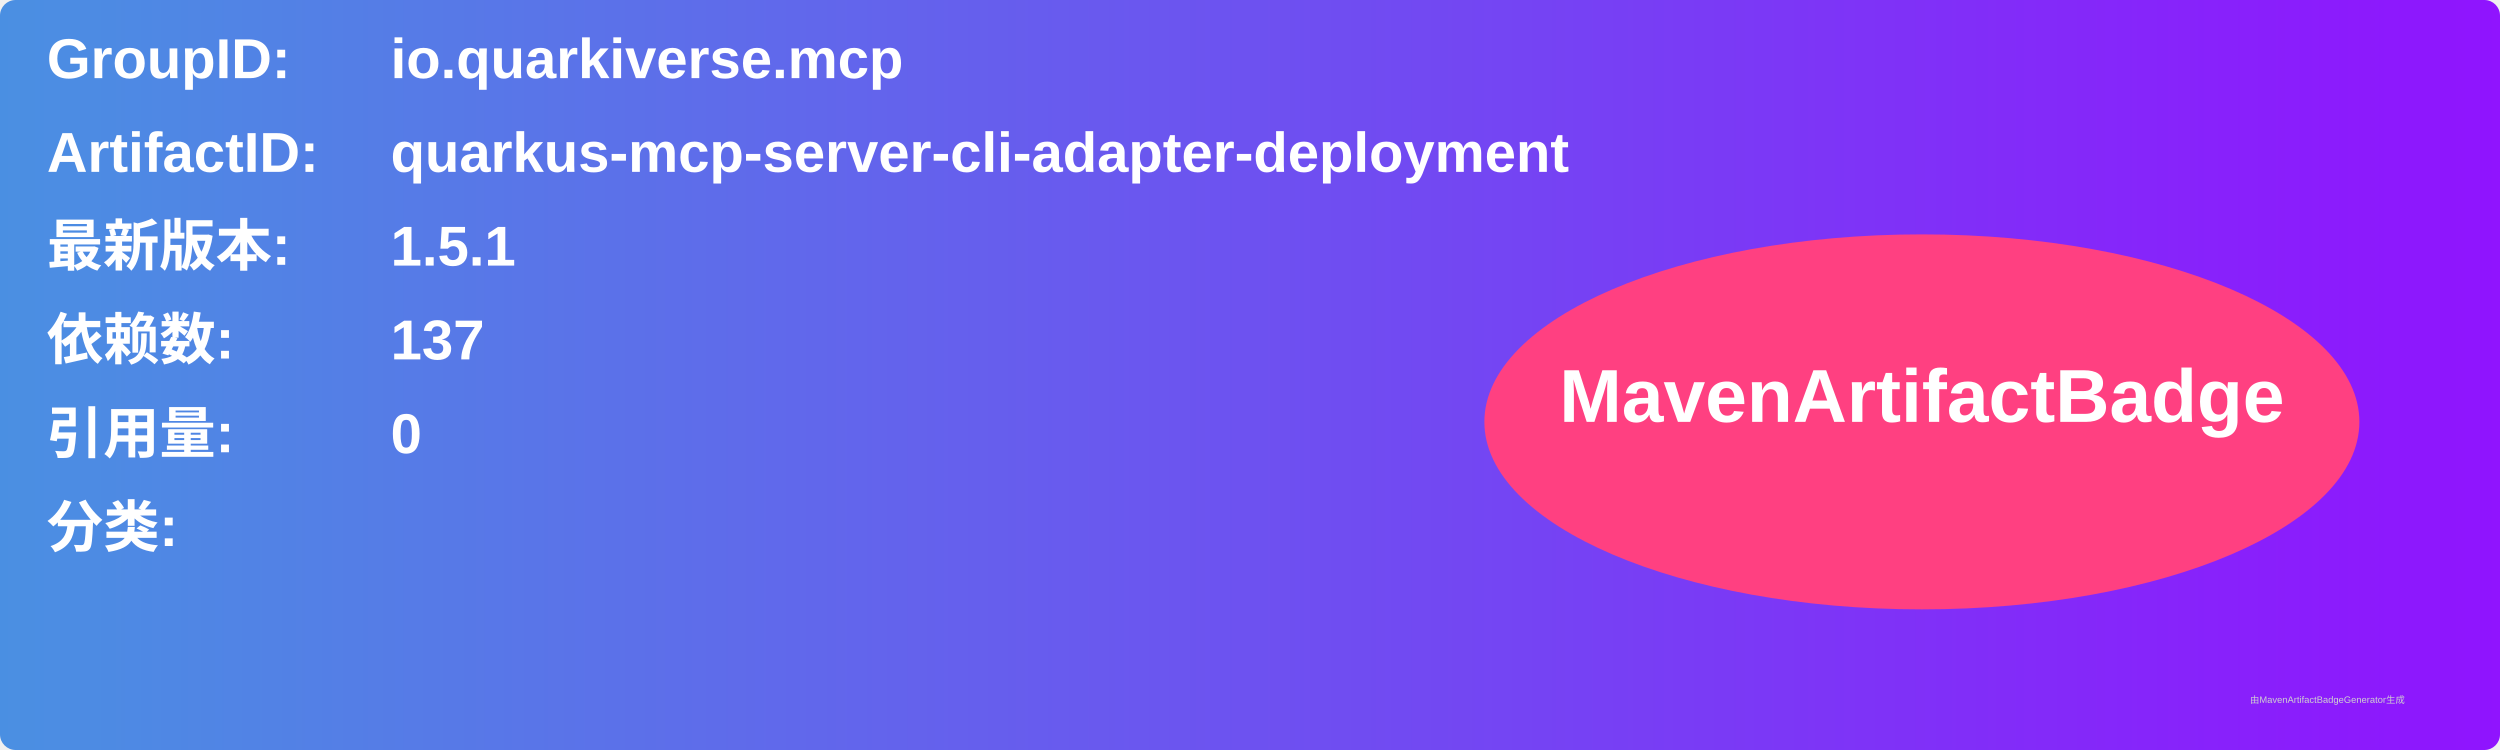
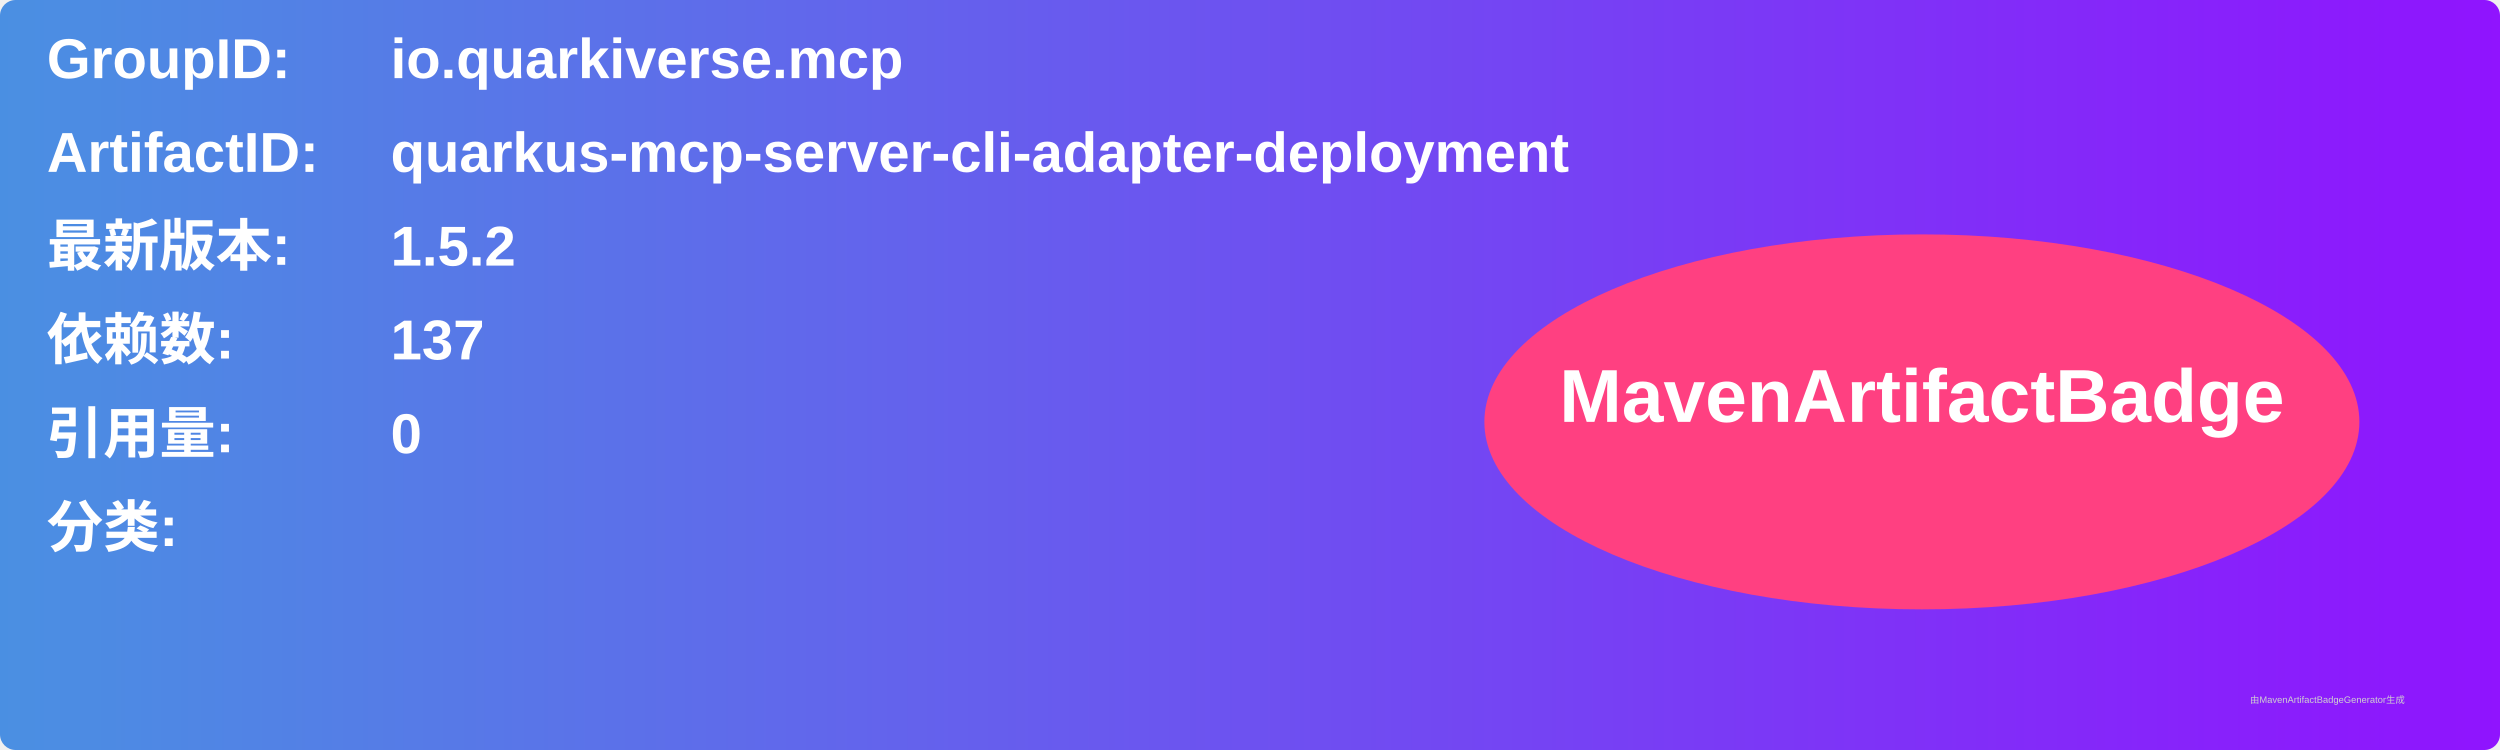
<svg xmlns="http://www.w3.org/2000/svg" width="800" height="240" viewBox="0 0 800 240">
  <linearGradient id="grad" x1="0%" y1="0%" x2="100%" y2="0%">
    <stop offset="0%" stop-color="#4a90e2" />
    <stop offset="100%" stop-color="#9013fe" />
  </linearGradient>
  <rect width="100%" height="100%" rx="5" ry="5" fill="url(#grad)" />
  <g transform="translate(15, 15)">
    <text x="0" y="10" font-family="Arial" font-size="18" fill="white" font-weight="bold" width="260">GroupID:</text>
    <text x="110" y="10" font-family="Arial" font-size="18" fill="white" font-weight="bold" width="460">io.quarkiverse.mcp</text>
    <text x="0" y="40" font-family="Arial" font-size="18" fill="white" font-weight="bold" width="260">ArtifactID:</text>
    <text x="110" y="40" font-family="Arial" font-size="18" fill="white" font-weight="bold" width="460">quarkus-mcp-server-cli-adapter-deployment</text>
    <text x="0" y="70" font-family="Arial" font-size="18" fill="white" font-weight="bold">最新版本:</text>
    <text x="110" y="70" font-family="Arial" font-size="18" fill="white" font-weight="bold">
-       <tspan font-weight="bold">1.5.1</tspan>
+       <tspan font-weight="bold">1.5.2</tspan>
    </text>
    <text x="0" y="100" font-family="Arial" font-size="18" fill="white" font-weight="bold">依赖数: </text>
    <text x="110" y="100" font-family="Arial" font-size="18" fill="white">
      <tspan font-weight="bold">137</tspan>
    </text>
    <text x="0" y="130" font-family="Arial" font-size="18" fill="white" font-weight="bold">引用量: </text>
    <text x="110" y="130" font-family="Arial" font-size="18" fill="white">
      <tspan font-weight="bold">0</tspan>
    </text>
    <text x="0" y="160" font-family="Arial" font-size="18" fill="white" font-weight="bold">分类:</text>
    <text x="10" y="190" font-family="Arial" font-size="10" fill="white">
      <tspan font-weight="bold" />
    </text>
    <ellipse cx="600" cy="120" rx="140" ry="60" fill="#ff4081" />
    <text x="600" y="120" text-anchor="middle" font-family="Arial" font-size="24" fill="white" font-weight="bold">MavenArtifactBadge</text>
  </g>
  <text x="720" y="225" font-family="Arial" font-size="3" fill="#d0d0d0">由MavenArtifactBadgeGenerator生成</text>
</svg>
